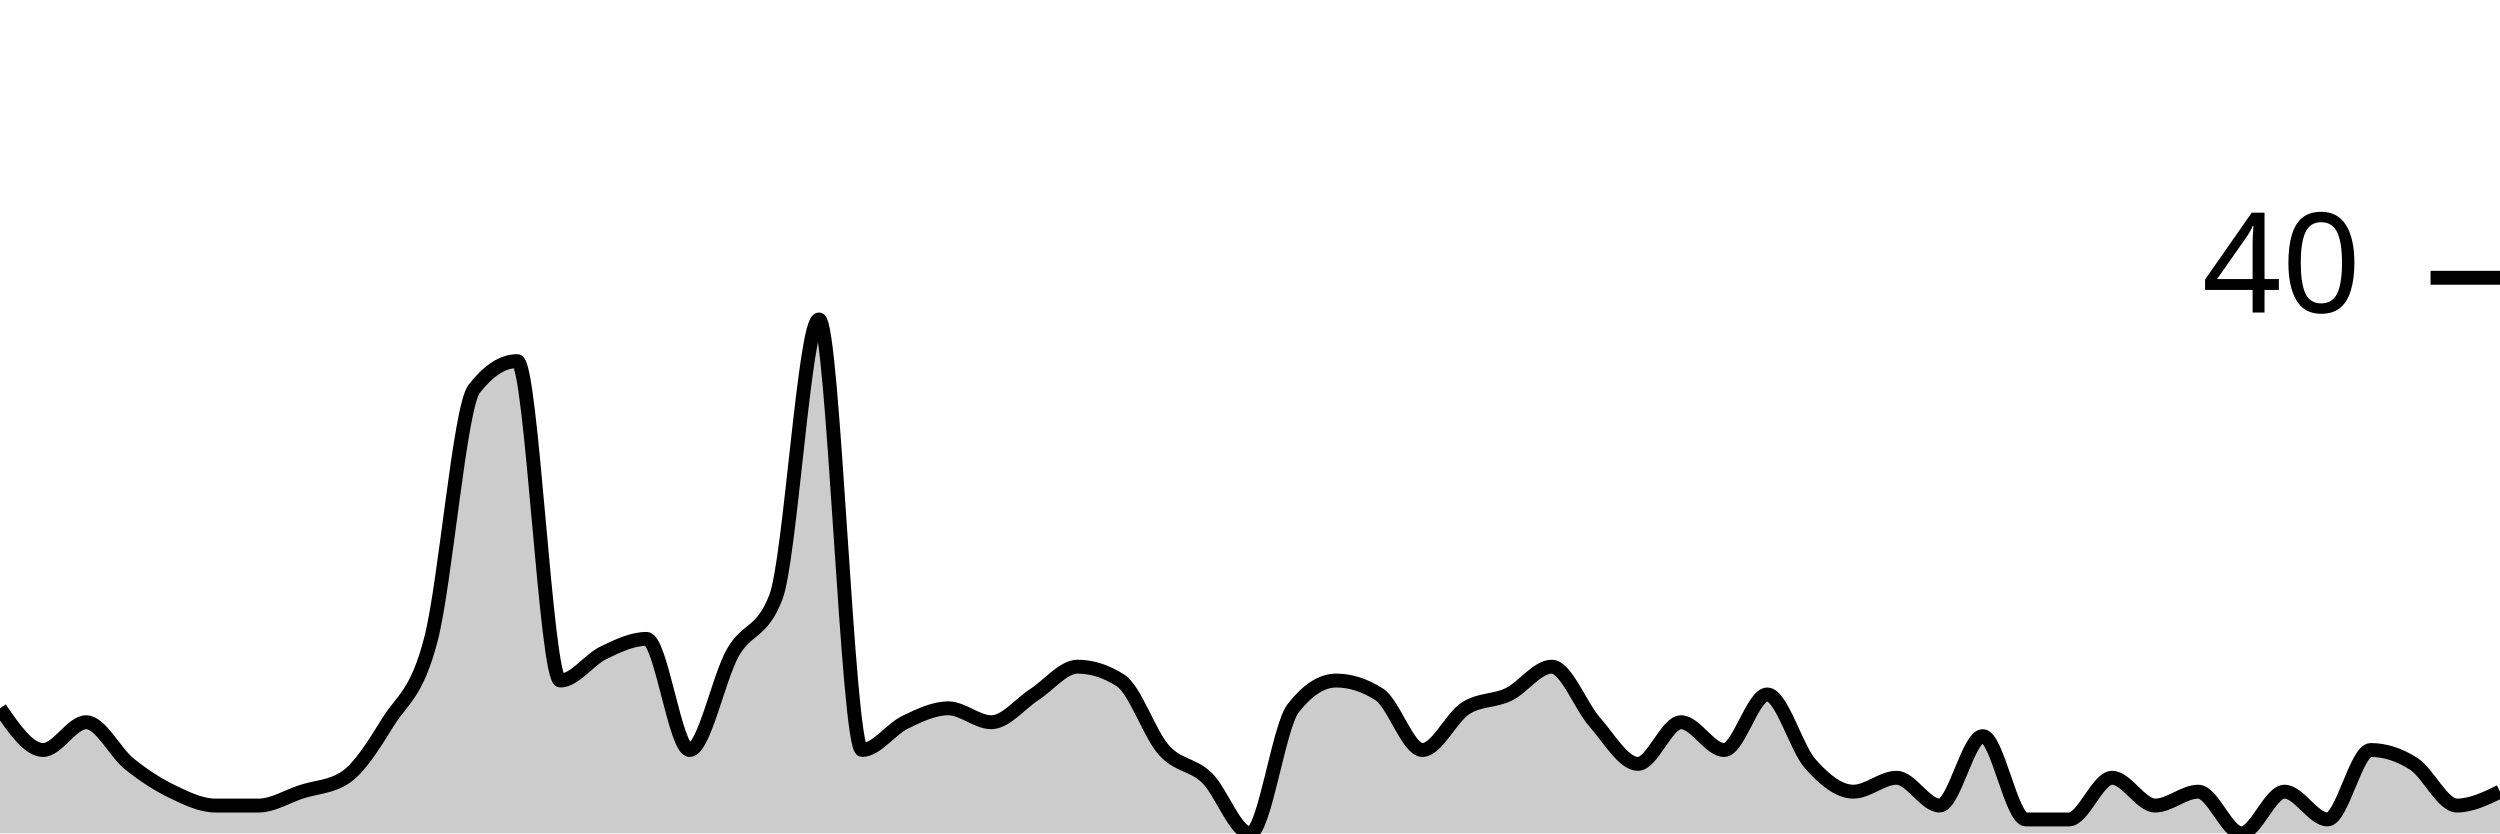
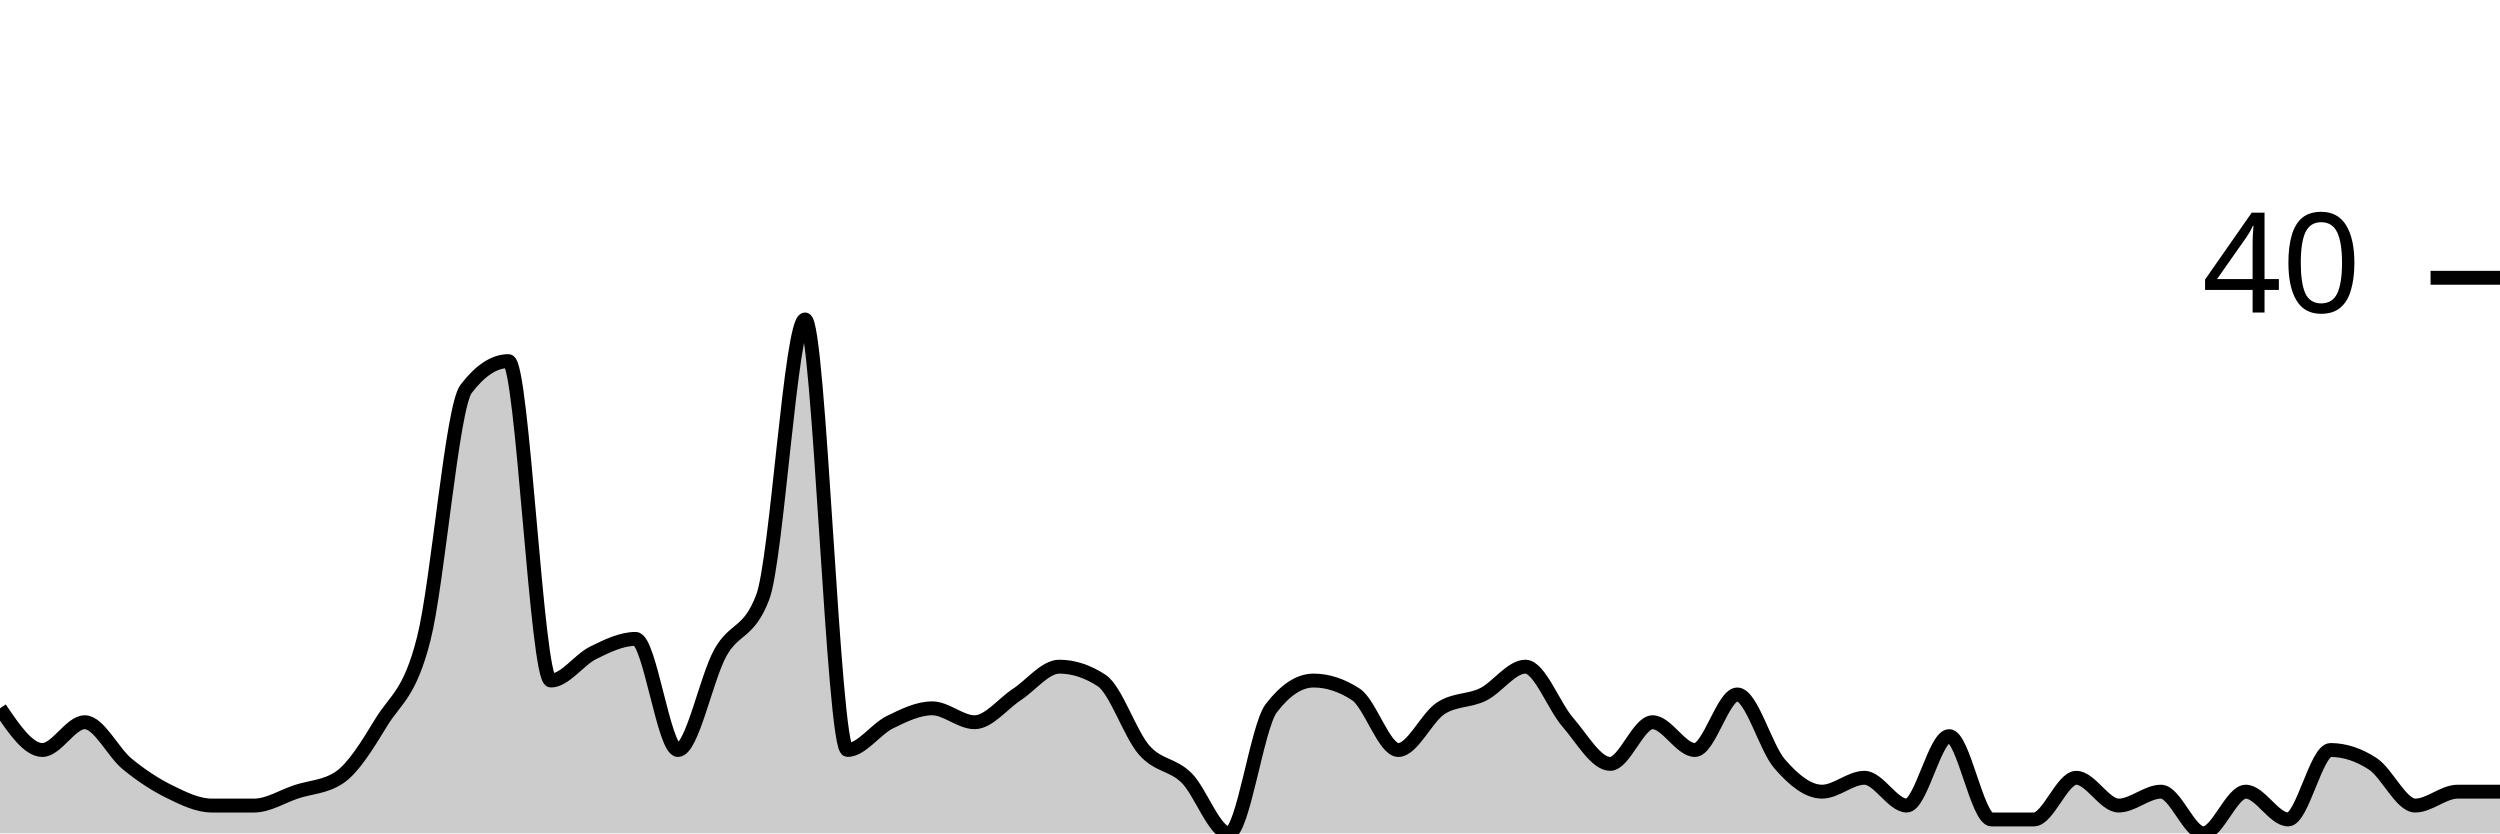
<svg xmlns="http://www.w3.org/2000/svg" viewBox="0 0 180 60">
  <g transform="translate(0,20)">
-     <path class="area" fill="rgba(0, 0, 0, 0.2)" d="M0,31C1.034,32.5,2.069,34,3.103,34C4.138,34,5.172,32,6.207,32C7.241,32,8.276,34.167,9.31,35C10.345,35.833,11.379,36.5,12.414,37C13.448,37.5,14.483,38,15.517,38C16.552,38,17.586,38,18.621,38C19.655,38,20.69,37.333,21.724,37C22.759,36.667,23.793,36.667,24.828,36C25.862,35.333,26.897,33.667,27.931,32C28.966,30.333,30,30,31.034,26C32.069,22,33.103,9.333,34.138,8C35.172,6.667,36.207,6,37.241,6C38.276,6,39.31,29,40.345,29C41.379,29,42.414,27.5,43.448,27C44.483,26.5,45.517,26,46.552,26C47.586,26,48.621,34,49.655,34C50.69,34,51.724,28.833,52.759,27C53.793,25.167,54.828,25.667,55.862,23C56.897,20.333,57.931,3,58.966,3C60,3,61.034,34,62.069,34C63.103,34,64.138,32.5,65.172,32C66.207,31.5,67.241,31,68.276,31C69.31,31,70.345,32,71.379,32C72.414,32,73.448,30.667,74.483,30C75.517,29.333,76.552,28,77.586,28C78.621,28,79.655,28.333,80.69,29C81.724,29.667,82.759,32.833,83.793,34C84.828,35.167,85.862,35,86.897,36C87.931,37,88.966,40,90,40C91.034,40,92.069,32.333,93.103,31C94.138,29.667,95.172,29,96.207,29C97.241,29,98.276,29.333,99.31,30C100.345,30.667,101.379,34,102.414,34C103.448,34,104.483,31.667,105.517,31C106.552,30.333,107.586,30.5,108.621,30C109.655,29.5,110.69,28,111.724,28C112.759,28,113.793,30.833,114.828,32C115.862,33.167,116.897,35,117.931,35C118.966,35,120,32,121.034,32C122.069,32,123.103,34,124.138,34C125.172,34,126.207,30,127.241,30C128.276,30,129.31,33.833,130.345,35C131.379,36.167,132.414,37,133.448,37C134.483,37,135.517,36,136.552,36C137.586,36,138.621,38,139.655,38C140.69,38,141.724,33,142.759,33C143.793,33,144.828,39,145.862,39C146.897,39,147.931,39,148.966,39C150,39,151.034,36,152.069,36C153.103,36,154.138,38,155.172,38C156.207,38,157.241,37,158.276,37C159.31,37,160.345,40,161.379,40C162.414,40,163.448,37,164.483,37C165.517,37,166.552,39,167.586,39C168.621,39,169.655,34,170.69,34C171.724,34,172.759,34.333,173.793,35C174.828,35.667,175.862,38,176.897,38C177.931,38,178.966,37.5,180,37L180,40C178.966,40,177.931,40,176.897,40C175.862,40,174.828,40,173.793,40C172.759,40,171.724,40,170.69,40C169.655,40,168.621,40,167.586,40C166.552,40,165.517,40,164.483,40C163.448,40,162.414,40,161.379,40C160.345,40,159.31,40,158.276,40C157.241,40,156.207,40,155.172,40C154.138,40,153.103,40,152.069,40C151.034,40,150,40,148.966,40C147.931,40,146.897,40,145.862,40C144.828,40,143.793,40,142.759,40C141.724,40,140.69,40,139.655,40C138.621,40,137.586,40,136.552,40C135.517,40,134.483,40,133.448,40C132.414,40,131.379,40,130.345,40C129.31,40,128.276,40,127.241,40C126.207,40,125.172,40,124.138,40C123.103,40,122.069,40,121.034,40C120,40,118.966,40,117.931,40C116.897,40,115.862,40,114.828,40C113.793,40,112.759,40,111.724,40C110.69,40,109.655,40,108.621,40C107.586,40,106.552,40,105.517,40C104.483,40,103.448,40,102.414,40C101.379,40,100.345,40,99.31,40C98.276,40,97.241,40,96.207,40C95.172,40,94.138,40,93.103,40C92.069,40,91.034,40,90,40C88.966,40,87.931,40,86.897,40C85.862,40,84.828,40,83.793,40C82.759,40,81.724,40,80.69,40C79.655,40,78.621,40,77.586,40C76.552,40,75.517,40,74.483,40C73.448,40,72.414,40,71.379,40C70.345,40,69.31,40,68.276,40C67.241,40,66.207,40,65.172,40C64.138,40,63.103,40,62.069,40C61.034,40,60,40,58.966,40C57.931,40,56.897,40,55.862,40C54.828,40,53.793,40,52.759,40C51.724,40,50.69,40,49.655,40C48.621,40,47.586,40,46.552,40C45.517,40,44.483,40,43.448,40C42.414,40,41.379,40,40.345,40C39.31,40,38.276,40,37.241,40C36.207,40,35.172,40,34.138,40C33.103,40,32.069,40,31.034,40C30,40,28.966,40,27.931,40C26.897,40,25.862,40,24.828,40C23.793,40,22.759,40,21.724,40C20.69,40,19.655,40,18.621,40C17.586,40,16.552,40,15.517,40C14.483,40,13.448,40,12.414,40C11.379,40,10.345,40,9.31,40C8.276,40,7.241,40,6.207,40C5.172,40,4.138,40,3.103,40C2.069,40,1.034,40,0,40Z" />
-     <path class="line" stroke="black" fill="none" d="M0,31C1.034,32.5,2.069,34,3.103,34C4.138,34,5.172,32,6.207,32C7.241,32,8.276,34.167,9.31,35C10.345,35.833,11.379,36.5,12.414,37C13.448,37.5,14.483,38,15.517,38C16.552,38,17.586,38,18.621,38C19.655,38,20.69,37.333,21.724,37C22.759,36.667,23.793,36.667,24.828,36C25.862,35.333,26.897,33.667,27.931,32C28.966,30.333,30,30,31.034,26C32.069,22,33.103,9.333,34.138,8C35.172,6.667,36.207,6,37.241,6C38.276,6,39.31,29,40.345,29C41.379,29,42.414,27.5,43.448,27C44.483,26.5,45.517,26,46.552,26C47.586,26,48.621,34,49.655,34C50.69,34,51.724,28.833,52.759,27C53.793,25.167,54.828,25.667,55.862,23C56.897,20.333,57.931,3,58.966,3C60,3,61.034,34,62.069,34C63.103,34,64.138,32.5,65.172,32C66.207,31.5,67.241,31,68.276,31C69.31,31,70.345,32,71.379,32C72.414,32,73.448,30.667,74.483,30C75.517,29.333,76.552,28,77.586,28C78.621,28,79.655,28.333,80.69,29C81.724,29.667,82.759,32.833,83.793,34C84.828,35.167,85.862,35,86.897,36C87.931,37,88.966,40,90,40C91.034,40,92.069,32.333,93.103,31C94.138,29.667,95.172,29,96.207,29C97.241,29,98.276,29.333,99.31,30C100.345,30.667,101.379,34,102.414,34C103.448,34,104.483,31.667,105.517,31C106.552,30.333,107.586,30.5,108.621,30C109.655,29.5,110.69,28,111.724,28C112.759,28,113.793,30.833,114.828,32C115.862,33.167,116.897,35,117.931,35C118.966,35,120,32,121.034,32C122.069,32,123.103,34,124.138,34C125.172,34,126.207,30,127.241,30C128.276,30,129.31,33.833,130.345,35C131.379,36.167,132.414,37,133.448,37C134.483,37,135.517,36,136.552,36C137.586,36,138.621,38,139.655,38C140.69,38,141.724,33,142.759,33C143.793,33,144.828,39,145.862,39C146.897,39,147.931,39,148.966,39C150,39,151.034,36,152.069,36C153.103,36,154.138,38,155.172,38C156.207,38,157.241,37,158.276,37C159.31,37,160.345,40,161.379,40C162.414,40,163.448,37,164.483,37C165.517,37,166.552,39,167.586,39C168.621,39,169.655,34,170.69,34C171.724,34,172.759,34.333,173.793,35C174.828,35.667,175.862,38,176.897,38C177.931,38,178.966,37.5,180,37" />
+     <path class="area" fill="rgba(0, 0, 0, 0.2)" d="M0,31C1.017,32.5,2.034,34,3.051,34C4.068,34,5.085,32,6.102,32C7.119,32,8.136,34.167,9.153,35C10.169,35.833,11.186,36.5,12.203,37C13.22,37.5,14.237,38,15.254,38C16.271,38,17.288,38,18.305,38C19.322,38,20.339,37.333,21.356,37C22.373,36.667,23.39,36.667,24.407,36C25.424,35.333,26.441,33.667,27.458,32C28.475,30.333,29.492,30,30.508,26C31.525,22,32.542,9.333,33.559,8C34.576,6.667,35.593,6,36.61,6C37.627,6,38.644,29,39.661,29C40.678,29,41.695,27.5,42.712,27C43.729,26.5,44.746,26,45.763,26C46.78,26,47.797,34,48.814,34C49.831,34,50.847,28.833,51.864,27C52.881,25.167,53.898,25.667,54.915,23C55.932,20.333,56.949,3,57.966,3C58.983,3,60,34,61.017,34C62.034,34,63.051,32.5,64.068,32C65.085,31.5,66.102,31,67.119,31C68.136,31,69.153,32,70.169,32C71.186,32,72.203,30.667,73.22,30C74.237,29.333,75.254,28,76.271,28C77.288,28,78.305,28.333,79.322,29C80.339,29.667,81.356,32.833,82.373,34C83.39,35.167,84.407,35,85.424,36C86.441,37,87.458,40,88.475,40C89.492,40,90.508,32.333,91.525,31C92.542,29.667,93.559,29,94.576,29C95.593,29,96.61,29.333,97.627,30C98.644,30.667,99.661,34,100.678,34C101.695,34,102.712,31.667,103.729,31C104.746,30.333,105.763,30.5,106.78,30C107.797,29.5,108.814,28,109.831,28C110.847,28,111.864,30.833,112.881,32C113.898,33.167,114.915,35,115.932,35C116.949,35,117.966,32,118.983,32C120,32,121.017,34,122.034,34C123.051,34,124.068,30,125.085,30C126.102,30,127.119,33.833,128.136,35C129.153,36.167,130.169,37,131.186,37C132.203,37,133.22,36,134.237,36C135.254,36,136.271,38,137.288,38C138.305,38,139.322,33,140.339,33C141.356,33,142.373,39,143.39,39C144.407,39,145.424,39,146.441,39C147.458,39,148.475,36,149.492,36C150.508,36,151.525,38,152.542,38C153.559,38,154.576,37,155.593,37C156.61,37,157.627,40,158.644,40C159.661,40,160.678,37,161.695,37C162.712,37,163.729,39,164.746,39C165.763,39,166.78,34,167.797,34C168.814,34,169.831,34.333,170.847,35C171.864,35.667,172.881,38,173.898,38C174.915,38,175.932,37,176.949,37C177.966,37,178.983,37,180,37L180,40C178.983,40,177.966,40,176.949,40C175.932,40,174.915,40,173.898,40C172.881,40,171.864,40,170.847,40C169.831,40,168.814,40,167.797,40C166.78,40,165.763,40,164.746,40C163.729,40,162.712,40,161.695,40C160.678,40,159.661,40,158.644,40C157.627,40,156.61,40,155.593,40C154.576,40,153.559,40,152.542,40C151.525,40,150.508,40,149.492,40C148.475,40,147.458,40,146.441,40C145.424,40,144.407,40,143.39,40C142.373,40,141.356,40,140.339,40C139.322,40,138.305,40,137.288,40C136.271,40,135.254,40,134.237,40C133.22,40,132.203,40,131.186,40C130.169,40,129.153,40,128.136,40C127.119,40,126.102,40,125.085,40C124.068,40,123.051,40,122.034,40C121.017,40,120,40,118.983,40C117.966,40,116.949,40,115.932,40C114.915,40,113.898,40,112.881,40C111.864,40,110.847,40,109.831,40C108.814,40,107.797,40,106.78,40C105.763,40,104.746,40,103.729,40C102.712,40,101.695,40,100.678,40C99.661,40,98.644,40,97.627,40C96.61,40,95.593,40,94.576,40C93.559,40,92.542,40,91.525,40C90.508,40,89.492,40,88.475,40C87.458,40,86.441,40,85.424,40C84.407,40,83.39,40,82.373,40C81.356,40,80.339,40,79.322,40C78.305,40,77.288,40,76.271,40C75.254,40,74.237,40,73.22,40C72.203,40,71.186,40,70.169,40C69.153,40,68.136,40,67.119,40C66.102,40,65.085,40,64.068,40C63.051,40,62.034,40,61.017,40C60,40,58.983,40,57.966,40C56.949,40,55.932,40,54.915,40C53.898,40,52.881,40,51.864,40C50.847,40,49.831,40,48.814,40C47.797,40,46.78,40,45.763,40C44.746,40,43.729,40,42.712,40C41.695,40,40.678,40,39.661,40C38.644,40,37.627,40,36.61,40C35.593,40,34.576,40,33.559,40C32.542,40,31.525,40,30.508,40C29.492,40,28.475,40,27.458,40C26.441,40,25.424,40,24.407,40C23.39,40,22.373,40,21.356,40C20.339,40,19.322,40,18.305,40C17.288,40,16.271,40,15.254,40C14.237,40,13.22,40,12.203,40C11.186,40,10.169,40,9.153,40C8.136,40,7.119,40,6.102,40C5.085,40,4.068,40,3.051,40C2.034,40,1.017,40,0,40Z" />
+     <path class="line" stroke="black" fill="none" d="M0,31C1.017,32.5,2.034,34,3.051,34C4.068,34,5.085,32,6.102,32C7.119,32,8.136,34.167,9.153,35C10.169,35.833,11.186,36.5,12.203,37C13.22,37.5,14.237,38,15.254,38C16.271,38,17.288,38,18.305,38C19.322,38,20.339,37.333,21.356,37C22.373,36.667,23.39,36.667,24.407,36C25.424,35.333,26.441,33.667,27.458,32C28.475,30.333,29.492,30,30.508,26C31.525,22,32.542,9.333,33.559,8C34.576,6.667,35.593,6,36.61,6C37.627,6,38.644,29,39.661,29C40.678,29,41.695,27.5,42.712,27C43.729,26.5,44.746,26,45.763,26C46.78,26,47.797,34,48.814,34C49.831,34,50.847,28.833,51.864,27C52.881,25.167,53.898,25.667,54.915,23C55.932,20.333,56.949,3,57.966,3C58.983,3,60,34,61.017,34C62.034,34,63.051,32.5,64.068,32C65.085,31.5,66.102,31,67.119,31C68.136,31,69.153,32,70.169,32C71.186,32,72.203,30.667,73.22,30C74.237,29.333,75.254,28,76.271,28C77.288,28,78.305,28.333,79.322,29C80.339,29.667,81.356,32.833,82.373,34C83.39,35.167,84.407,35,85.424,36C86.441,37,87.458,40,88.475,40C89.492,40,90.508,32.333,91.525,31C92.542,29.667,93.559,29,94.576,29C95.593,29,96.61,29.333,97.627,30C98.644,30.667,99.661,34,100.678,34C101.695,34,102.712,31.667,103.729,31C104.746,30.333,105.763,30.5,106.78,30C107.797,29.5,108.814,28,109.831,28C110.847,28,111.864,30.833,112.881,32C113.898,33.167,114.915,35,115.932,35C116.949,35,117.966,32,118.983,32C120,32,121.017,34,122.034,34C123.051,34,124.068,30,125.085,30C126.102,30,127.119,33.833,128.136,35C129.153,36.167,130.169,37,131.186,37C132.203,37,133.22,36,134.237,36C135.254,36,136.271,38,137.288,38C138.305,38,139.322,33,140.339,33C141.356,33,142.373,39,143.39,39C144.407,39,145.424,39,146.441,39C147.458,39,148.475,36,149.492,36C150.508,36,151.525,38,152.542,38C153.559,38,154.576,37,155.593,37C156.61,37,157.627,40,158.644,40C159.661,40,160.678,37,161.695,37C162.712,37,163.729,39,164.746,39C165.763,39,166.78,34,167.797,34C168.814,34,169.831,34.333,170.847,35C171.864,35.667,172.881,38,173.898,38C174.915,38,175.932,37,176.949,37C177.966,37,178.983,37,180,37" />
    <path class="axis-ceiling" stroke-width="1" stroke="black" fill="none" d="M175,0L180,0" />
    <text class="axis-ceiling-label" font-family="sans-serif" text-anchor="end" font-size="10px" x="170" y="2.5">40</text>
  </g>
</svg>
